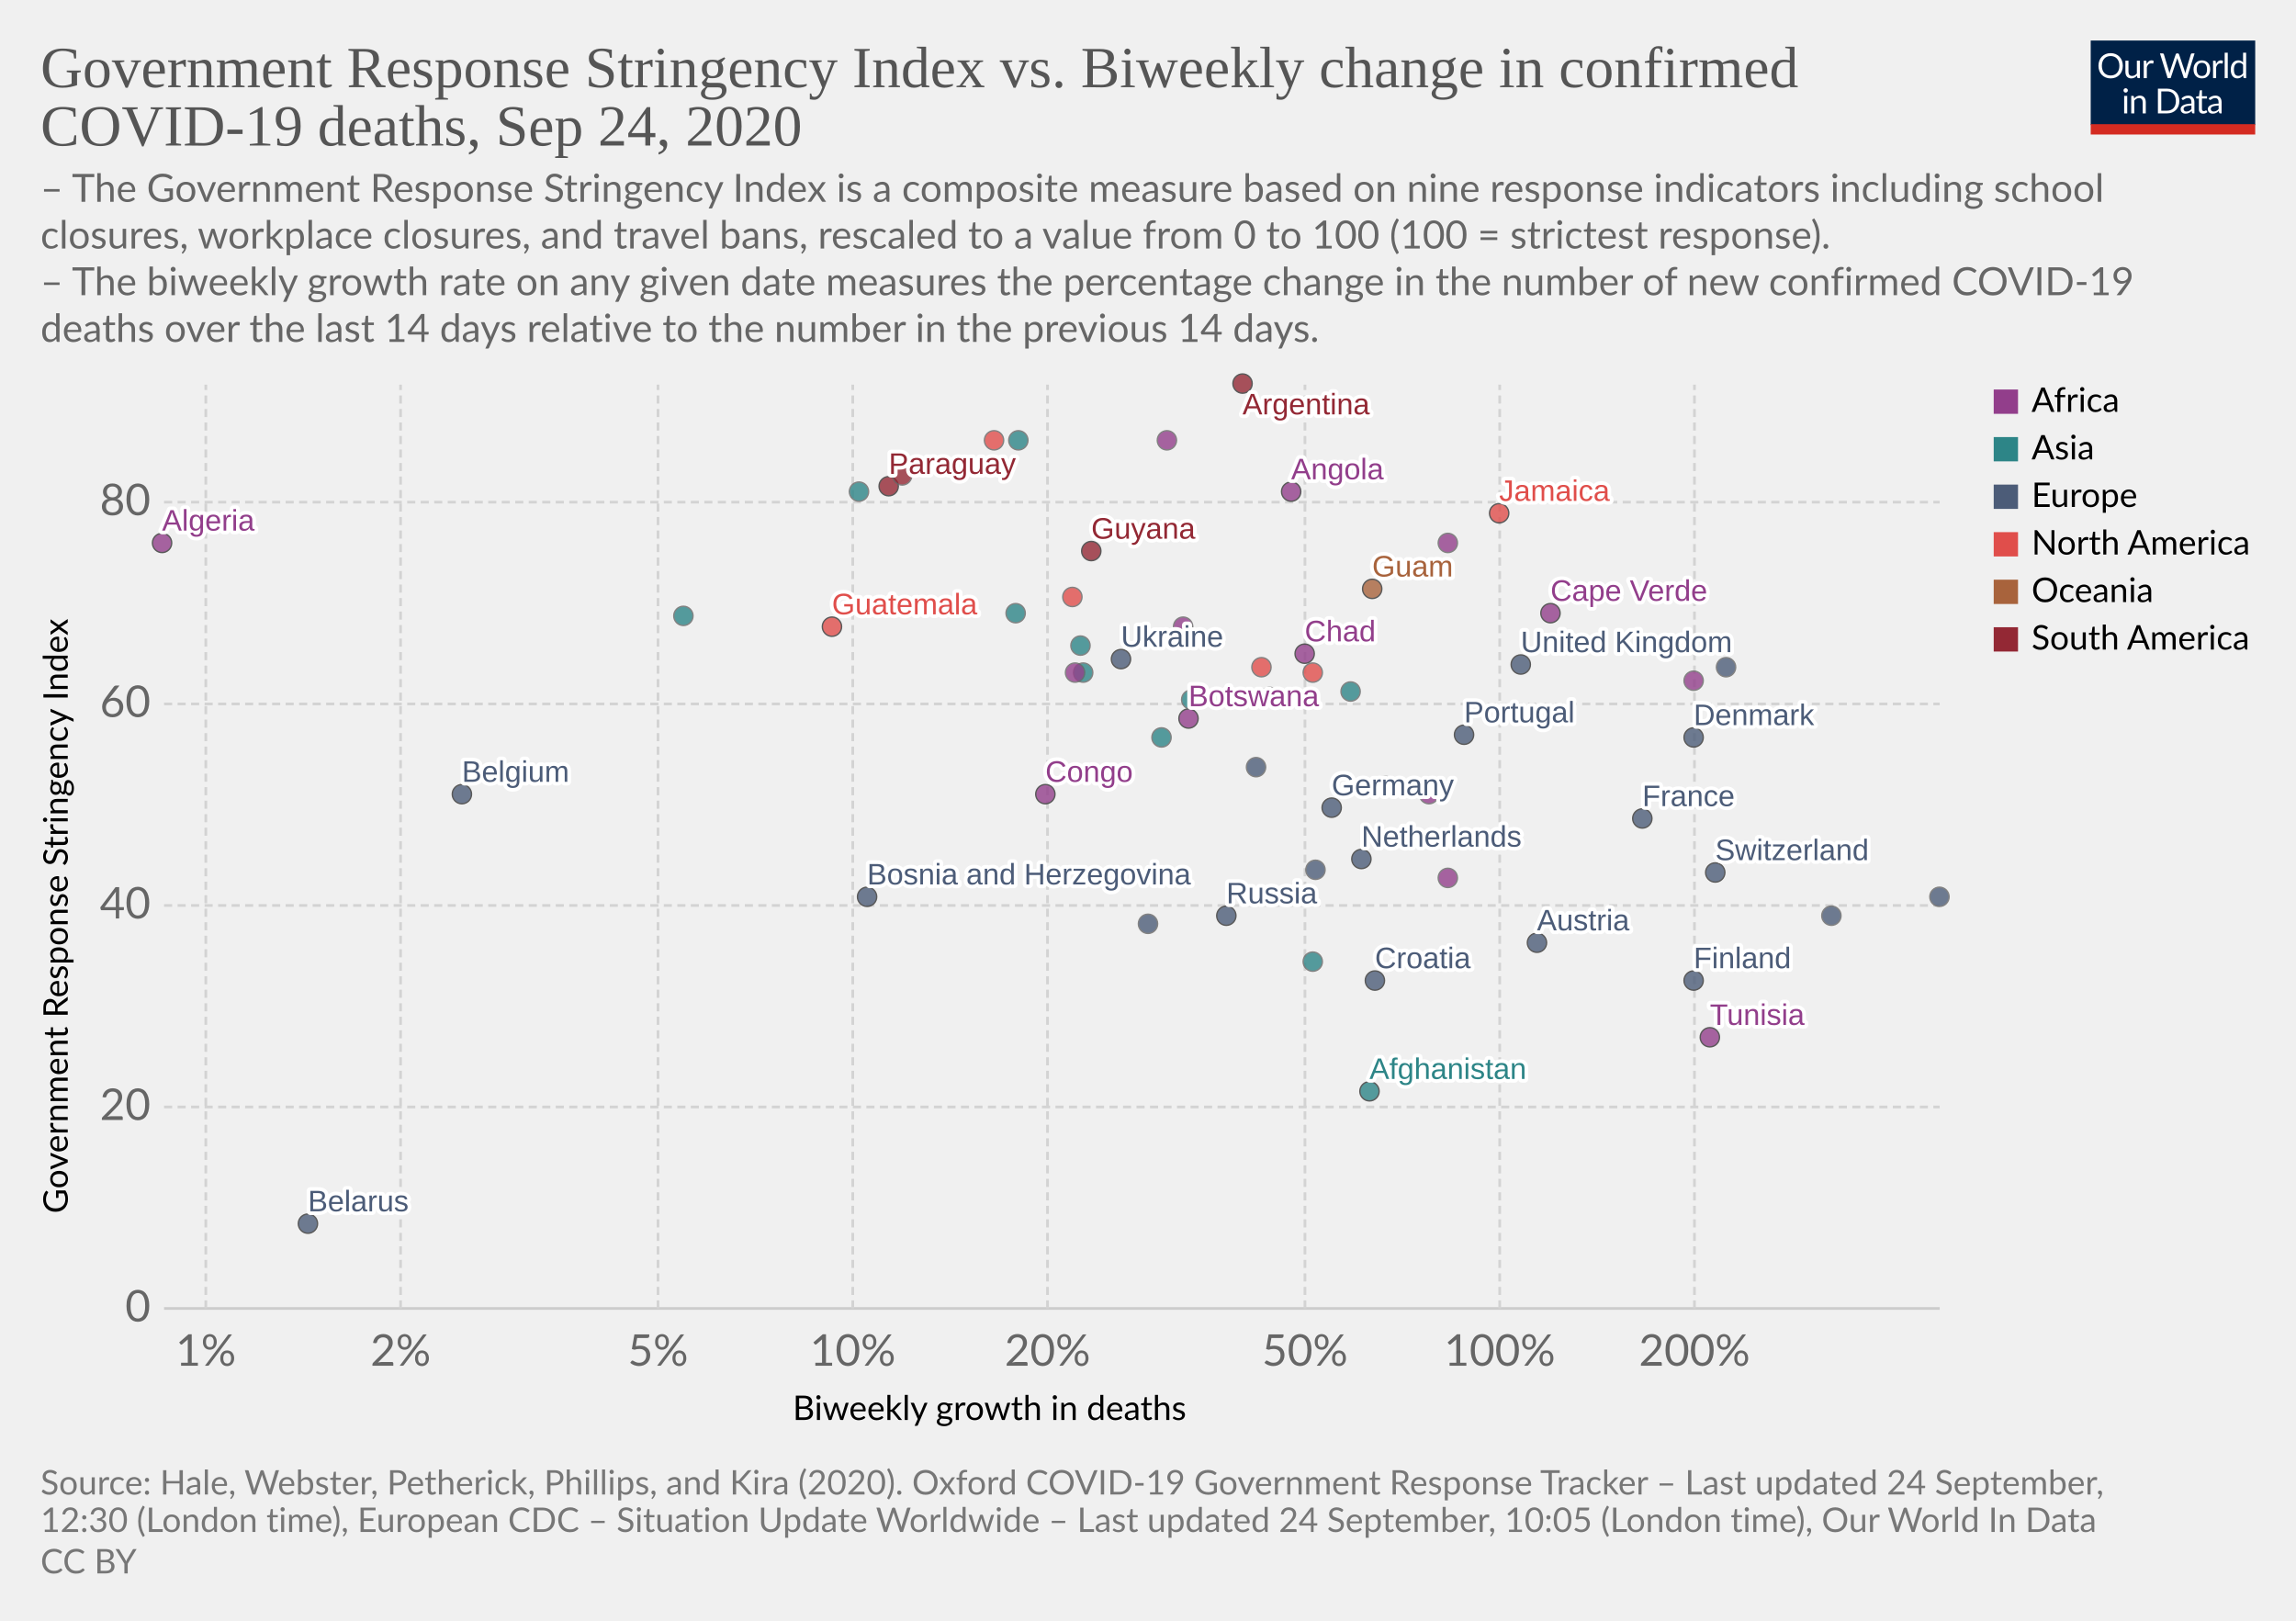
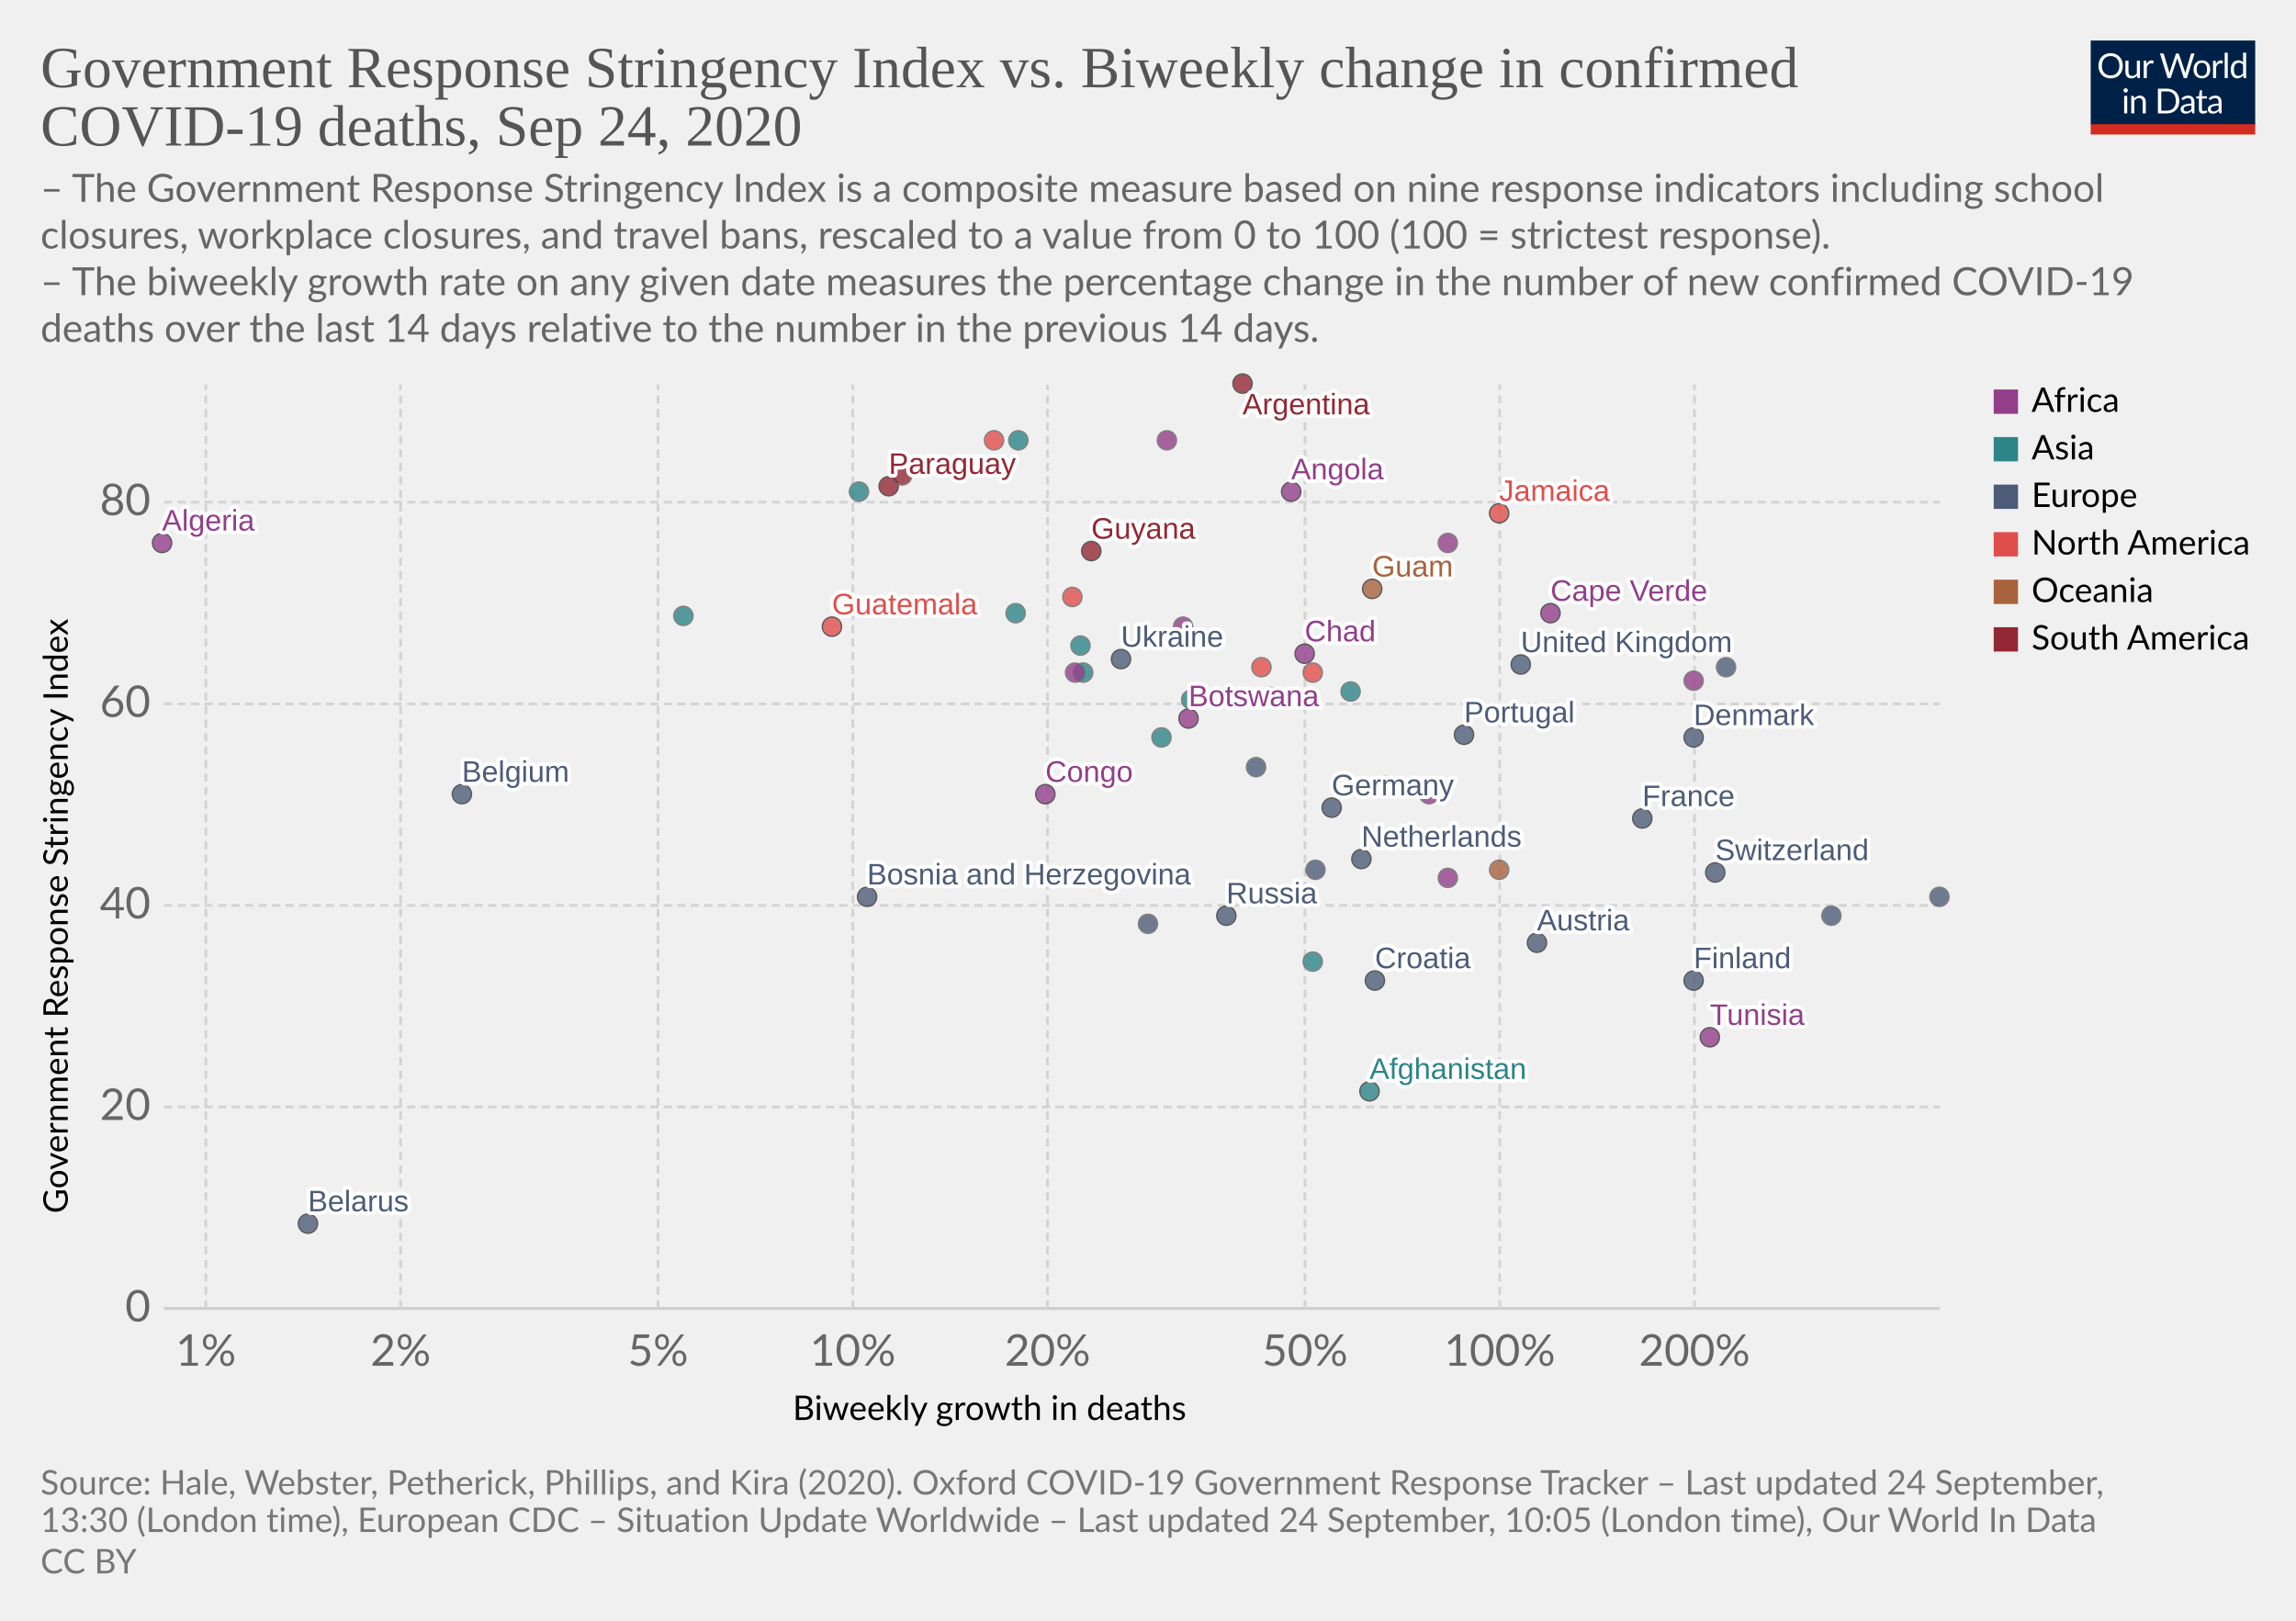
<svg xmlns="http://www.w3.org/2000/svg" version="1.1" style="background-color:#fff;-webkit-font-smoothing:antialiased" width="850" height="600" viewBox="0 0 850 600" font-family="Lato,'Helvetica Neue',Helvetica,Arial,sans-serif" font-size="18" text-rendering="optimizeLegibility">
  <g class="HeaderView">
    <g transform="matrix(.29 0 0 .29 774 15)">
      <svg width="210" height="120" viewBox="0 0 210 120" fill="none">
        <g clip-path="url(#clip0)">
          <path d="M0 0h210v107.89H0V0z" fill="#002147" />
          <path d="M40.98 32.25c0 2.36-.38 4.53-1.12 6.51a14.26 14.26 0 01-8.1 8.4c-1.9.78-4.02 1.17-6.34 1.17a16.6 16.6 0 01-6.33-1.17 14.31 14.31 0 01-8.08-8.4 18.29 18.29 0 01-1.12-6.51c0-2.36.38-4.53 1.12-6.5a14.32 14.32 0 018.07-8.44c1.92-.8 4.03-1.19 6.34-1.19 2.32 0 4.43.4 6.34 1.19 1.92.8 3.56 1.9 4.93 3.34a14.87 14.87 0 013.17 5.1 18.1 18.1 0 011.12 6.5zm-4.38 0c0-1.94-.26-3.68-.8-5.22a10.91 10.91 0 00-2.24-3.89 9.68 9.68 0 00-3.52-2.46 11.95 11.95 0 00-4.62-.86c-1.68 0-3.21.28-4.6.86a9.88 9.88 0 00-3.54 2.46 10.91 10.91 0 00-2.24 3.9c-.53 1.53-.8 3.27-.8 5.2 0 1.94.27 3.68.8 5.22a11.17 11.17 0 002.24 3.9 10.01 10.01 0 003.55 2.44c1.38.56 2.9.83 4.6.83 1.7 0 3.24-.27 4.61-.83a9.8 9.8 0 003.52-2.44 11.17 11.17 0 002.25-3.9c.53-1.54.8-3.28.8-5.21zm26.22-6.54V48H60.5c-.56 0-.9-.27-1.05-.81l-.31-2.4a12.45 12.45 0 01-3.26 2.6c-1.2.64-2.58.96-4.13.96-1.22 0-2.3-.2-3.24-.6a6.52 6.52 0 01-2.33-1.7 7.37 7.37 0 01-1.43-2.67c-.3-1.04-.46-2.2-.46-3.45V25.7h3.91v14.22c0 1.68.38 2.99 1.15 3.91.77.93 1.96 1.39 3.54 1.39 1.16 0 2.24-.27 3.23-.82a10.42 10.42 0 002.8-2.28V25.7h3.91zm8.61 4.47a9.94 9.94 0 012.6-3.56 5.64 5.64 0 013.76-1.3c.47 0 .92.05 1.34.15.44.1.83.27 1.17.49l-.3 2.92c-.09.37-.3.55-.66.55-.2 0-.5-.04-.9-.13a6.21 6.21 0 00-3.24.18c-.54.2-1.03.5-1.47.92-.42.4-.81.9-1.17 1.5-.33.58-.64 1.26-.92 2.02V48H67.7V25.71h2.25c.42 0 .72.08.88.25.16.16.27.44.33.83l.26 3.39zm61.16-13.7L122.75 48h-3.82l-7.99-24.05a21.95 21.95 0 01-.42-1.58 38.36 38.36 0 01-.44 1.58L102.05 48h-3.83L88.4 16.47h3.54c.38 0 .7.1.95.29.26.2.43.43.5.73l6.52 21.9c.1.4.2.83.28 1.28.1.46.2.94.29 1.46l.3-1.46c.12-.47.25-.9.38-1.27l7.41-21.91c.1-.25.26-.48.51-.69.27-.22.58-.33.95-.33h1.23c.38 0 .69.1.92.29.24.2.41.43.53.73l7.4 21.9a28.4 28.4 0 01.68 2.62 29.52 29.52 0 01.52-2.61l6.54-21.91c.07-.27.23-.5.48-.7.27-.21.58-.32.95-.32h3.32zm9.35 8.88c1.63 0 3.1.27 4.4.82a9.43 9.43 0 015.46 5.94c.5 1.4.74 2.98.74 4.73 0 1.76-.25 3.34-.74 4.75a9.43 9.43 0 01-5.46 5.92c-1.3.52-2.77.79-4.4.79-1.64 0-3.12-.27-4.44-.8a9.42 9.42 0 01-3.35-2.3c-.92-1-1.63-2.2-2.13-3.61-.49-1.41-.73-3-.73-4.75s.24-3.33.73-4.73c.5-1.43 1.2-2.64 2.13-3.63a9.4 9.4 0 013.35-2.31c1.32-.55 2.8-.82 4.44-.82zm0 19.89c2.2 0 3.84-.73 4.93-2.2 1.08-1.48 1.63-3.54 1.63-6.18 0-2.66-.55-4.72-1.63-6.2-1.09-1.49-2.73-2.23-4.93-2.23-1.12 0-2.09.2-2.93.57a5.7 5.7 0 00-2.06 1.65 7.5 7.5 0 00-1.24 2.67c-.26 1.04-.4 2.22-.4 3.54 0 2.64.55 4.7 1.64 6.18 1.1 1.47 2.76 2.2 4.99 2.2zm17.97-15.07a9.94 9.94 0 012.6-3.56 5.64 5.64 0 013.76-1.3c.47 0 .91.05 1.34.15.44.1.83.27 1.16.49l-.28 2.92c-.09.37-.31.55-.66.55-.2 0-.5-.04-.9-.13a6.2 6.2 0 00-3.24.18c-.54.2-1.03.5-1.47.92-.43.4-.82.9-1.17 1.5a13.1 13.1 0 00-.92 2.02V48h-3.94V25.71h2.24c.43 0 .72.08.88.25.17.16.28.44.33.83l.27 3.39zm15.04-14.59V48h-3.92V15.6h3.92zm19.55 15.43a6.22 6.22 0 00-2.38-2.05 6.7 6.7 0 00-2.86-.6c-2.07 0-3.66.75-4.77 2.23-1.12 1.48-1.68 3.6-1.68 6.33 0 1.46.13 2.7.38 3.74a7.29 7.29 0 001.1 2.56 4.35 4.35 0 001.78 1.45c.7.3 1.5.46 2.4.46 1.29 0 2.41-.3 3.36-.88a9.6 9.6 0 002.67-2.49V31.02zm3.91-15.43V48h-2.33c-.56 0-.9-.27-1.06-.81l-.35-2.71a12.13 12.13 0 01-3.25 2.77 8.28 8.28 0 01-4.23 1.06 7.31 7.31 0 01-6.14-2.9c-.73-.96-1.3-2.15-1.69-3.57a18.35 18.35 0 01.07-9.48 11.29 11.29 0 011.89-3.7 8.7 8.7 0 017.06-3.34 7.96 7.96 0 016.12 2.62V15.59h3.91zM46.61 70.71V93H42.7V70.71h3.91zm.84-7c0 .39-.08.75-.24 1.09a2.81 2.81 0 01-1.52 1.47 2.67 2.67 0 01-2.16 0 2.9 2.9 0 01-1.45-1.47 2.67 2.67 0 010-2.16c.15-.35.35-.65.6-.9.25-.27.53-.47.85-.62a2.67 2.67 0 012.16 0c.35.15.65.35.9.62.27.25.47.55.62.9.16.34.24.7.24 1.08zm7.97 10.24c.49-.54 1-1.04 1.54-1.48a9.85 9.85 0 013.66-1.84 8.96 8.96 0 015.43.35c.94.4 1.72.97 2.33 1.71a7.36 7.36 0 011.43 2.67c.32 1.04.49 2.19.49 3.45V93h-3.94V78.81c0-1.69-.4-3-1.17-3.92-.76-.93-1.93-1.4-3.5-1.4a6.6 6.6 0 00-3.25.83c-1 .56-1.92 1.31-2.77 2.27V93h-3.94V70.71h2.35c.56 0 .9.28 1.04.82l.3 2.42zm57.7 3.3c0 2.36-.37 4.5-1.11 6.44a14.3 14.3 0 01-3.17 4.98 14.1 14.1 0 01-4.93 3.2c-1.9.76-4.02 1.13-6.33 1.13H85.8V61.47h11.77c2.31 0 4.42.39 6.33 1.15a13.8 13.8 0 018.1 8.18 17.75 17.75 0 011.12 6.45zm-4.37 0c0-1.94-.26-3.67-.8-5.2a10.94 10.94 0 00-2.23-3.87 9.57 9.57 0 00-3.53-2.42 12.23 12.23 0 00-4.61-.83h-7.5v24.62h7.5c1.7 0 3.24-.28 4.61-.84a9.7 9.7 0 003.53-2.4 10.94 10.94 0 002.24-3.87c.53-1.53.8-3.26.8-5.2zm19.8 5.72c-1.8.06-3.34.2-4.62.44-1.26.22-2.3.51-3.1.88-.8.36-1.37.8-1.74 1.3-.35.5-.53 1.05-.53 1.67 0 .58.1 1.1.3 1.52a3 3 0 00.76 1.05c.34.27.73.46 1.17.6.45.11.94.17 1.45.17a7.28 7.28 0 003.5-.81 11.95 11.95 0 002.82-2.2v-4.62zm-12.65-9.11a12.73 12.73 0 013.98-2.66c1.43-.59 3-.88 4.73-.88 1.25 0 2.36.2 3.33.61a6.81 6.81 0 013.94 4.38c.33 1.04.5 2.19.5 3.43V93h-1.74a1.8 1.8 0 01-.88-.18c-.2-.13-.36-.38-.48-.74l-.44-2.12c-.59.55-1.16 1.03-1.72 1.46a9.48 9.48 0 01-3.74 1.7c-.69.15-1.46.23-2.3.23-.87 0-1.69-.12-2.45-.35a5.34 5.34 0 01-3.34-2.93 6.64 6.64 0 01-.49-2.64c0-.88.25-1.72.73-2.53a6.33 6.33 0 012.35-2.17c1.09-.63 2.5-1.15 4.25-1.54 1.75-.41 3.89-.65 6.42-.7v-1.75c0-1.73-.37-3.03-1.12-3.91-.75-.9-1.84-1.34-3.28-1.34-.97 0-1.78.12-2.44.37-.64.23-1.2.5-1.7.81l-1.23.82c-.33.23-.67.35-1 .35-.27 0-.5-.07-.69-.2a2.1 2.1 0 01-.48-.53l-.7-1.25zm27.67 19.5c-1.76 0-3.12-.5-4.07-1.48-.94-.98-1.41-2.4-1.41-4.25V74h-2.68a.9.9 0 01-.6-.2c-.16-.14-.24-.36-.24-.66v-1.56l3.65-.46.9-6.89a.9.9 0 01.29-.52.88.88 0 01.62-.22H142v7.67h6.44V74H142v13.38c0 .94.22 1.63.68 2.09.45.45 1.04.68 1.76.68a3.21 3.21 0 001.85-.53l.55-.35c.16-.12.3-.18.41-.18.2 0 .4.13.55.38l1.15 1.87a7.45 7.45 0 01-2.44 1.5c-.96.35-1.94.52-2.95.52zm19.68-10.4c-1.8.07-3.34.21-4.62.45-1.26.22-2.3.51-3.1.88-.8.36-1.37.8-1.74 1.3-.35.5-.53 1.05-.53 1.67 0 .58.1 1.1.3 1.52.18.42.44.77.76 1.05.34.27.73.46 1.17.6.45.11.94.17 1.45.17a7.3 7.3 0 003.5-.81 12.04 12.04 0 002.82-2.2v-4.62zm-12.65-9.1a12.72 12.72 0 013.99-2.66c1.42-.59 3-.88 4.72-.88 1.25 0 2.36.2 3.33.61a6.81 6.81 0 013.94 4.38c.33 1.04.5 2.19.5 3.43V93h-1.74a1.8 1.8 0 01-.88-.18c-.2-.13-.36-.38-.48-.74l-.44-2.12c-.59.55-1.16 1.03-1.72 1.46a9.48 9.48 0 01-3.74 1.7c-.69.15-1.46.23-2.3.23-.87 0-1.69-.12-2.45-.35a5.33 5.33 0 01-3.34-2.93 6.62 6.62 0 01-.49-2.64c0-.88.25-1.72.73-2.53a6.33 6.33 0 012.35-2.17c1.09-.63 2.5-1.15 4.25-1.54a31.2 31.2 0 016.42-.7v-1.75c0-1.73-.37-3.03-1.12-3.91-.75-.9-1.84-1.34-3.28-1.34-.97 0-1.78.12-2.44.37-.64.23-1.2.5-1.7.81-.46.3-.87.57-1.22.82-.34.23-.68.35-1.02.35-.26 0-.49-.07-.68-.2a1.88 1.88 0 01-.48-.53l-.7-1.25z" fill="#fff" />
          <path fill="#D42B21" d="M0 106.79h210V120H0z" />
        </g>
        <defs>
          <clipPath id="clip0">
            <path fill="#fff" d="M0 0h210v120H0z" />
          </clipPath>
        </defs>
      </svg>
    </g>
    <a href="https://ourworldindata.org/grapher/stringency-index-vs-biweekly-covid-deaths?time=latest" target="_blank" font-family="&quot;Playfair Display&quot;,Georgia,&quot;Times New Roman&quot;,serif">
      <text font-size="21.6" x="15" y="32.3" fill="#555">
        <tspan x="15" y="32.28">Government Response Stringency Index vs. Biweekly change in confirmed</tspan>
        <tspan x="15" y="53.88">COVID-19 deaths, Sep 24, 2020</tspan>
      </text>
    </a>
    <text font-size="14.4" x="15" y="74.7" fill="#666">
      <tspan x="15" y="74.72">– The Government Response Stringency Index is a composite measure based on nine response indicators including school</tspan>
      <tspan x="15" y="92">closures, workplace closures, and travel bans, rescaled to a value from 0 to 100 (100 = strictest response).</tspan>
      <tspan x="15" y="109.28"> – The biweekly growth rate on any given date measures the percentage change in the number of new confirmed COVID-19</tspan>
      <tspan x="15" y="126.56">deaths over the last 14 days relative to the number in the previous 14 days.</tspan>
    </text>
  </g>
  <g class="ScatterPlot">
    <g class="DualAxisView">
      <g class="HorizontalAxis">
        <text font-size="12.6" x="293.5" y="525.7">
          <tspan x="293.47" y="525.68">Biweekly growth in deaths</tspan>
        </text>
        <text x="76.2" y="505.6" fill="#666" text-anchor="middle" font-size="16.2">1%</text>
        <text x="148.3" y="505.6" fill="#666" text-anchor="middle" font-size="16.2">2%</text>
        <text x="243.6" y="505.6" fill="#666" text-anchor="middle" font-size="16.2">5%</text>
        <text x="315.7" y="505.6" fill="#666" text-anchor="middle" font-size="16.2">10%</text>
        <text x="387.8" y="505.6" fill="#666" text-anchor="middle" font-size="16.2">20%</text>
        <text x="483.1" y="505.6" fill="#666" text-anchor="middle" font-size="16.2">50%</text>
        <text x="555.2" y="505.6" fill="#666" text-anchor="middle" font-size="16.2">100%</text>
        <text x="627.3" y="505.6" fill="#666" text-anchor="middle" font-size="16.2">200%</text>
      </g>
      <g class="VerticalAxis">
        <text font-size="12.6" x="-449.2" y="25.1" transform="rotate(-90)">
          <tspan x="-449.2" y="25.08">Government Response Stringency Index</tspan>
        </text>
        <text x="55.74" y="484.4" fill="#666" dominant-baseline="middle" text-anchor="end" font-size="16.2">0</text>
        <text x="55.74" y="409.8" fill="#666" dominant-baseline="middle" text-anchor="end" font-size="16.2">20</text>
        <text x="55.74" y="335.2" fill="#666" dominant-baseline="middle" text-anchor="end" font-size="16.2">40</text>
        <text x="55.74" y="260.6" fill="#666" dominant-baseline="middle" text-anchor="end" font-size="16.2">60</text>
        <text x="55.74" y="185.9" fill="#666" dominant-baseline="middle" text-anchor="end" font-size="16.2">80</text>
      </g>
      <g class="AxisGridLines horizontalLines">
        <path stroke="#ccc" d="M60.74 484.4h657.35" />
        <path stroke="#d3d3d3" stroke-dasharray="3,2" d="M60.74 409.8h657.35M60.74 335.2h657.35M60.74 260.6h657.35M60.74 185.9h657.35" />
      </g>
      <g class="AxisGridLines verticalLines" stroke="#d3d3d3" stroke-dasharray="3,2">
        <path d="M76.2 484.4v-342M148.3 484.4v-342M243.6 484.4v-342M315.7 484.4v-342M387.8 484.4v-342M483.1 484.4v-342M555.2 484.4v-342M627.3 484.4v-342" />
      </g>
    </g>
    <g class="PointsWithLabels clickable" clip-path="url(#a)" font-family="Arial, sans-serif">
      <path fill="rgba(255,255,255,0)" d="M60.74 142.4h657.35v342H60.74z" />
      <defs>
        <clipPath id="a">
          <path d="M50.74 132.4h677.35v362H50.74z" />
        </clipPath>
      </defs>
      <g class="key-Afghanistan_0">
        <circle cx="507" cy="404" r="3.57" fill="#2D8587" opacity=".8" stroke="#333" stroke-width=".5" />
      </g>
      <g class="key-Argentina_0">
        <circle cx="460" cy="142" r="3.57" fill="#932834" opacity=".8" stroke="#333" stroke-width=".5" />
      </g>
      <g class="key-Austria_0">
        <circle cx="569" cy="349" r="3.57" fill="#4C5C78" opacity=".8" stroke="#333" stroke-width=".5" />
      </g>
      <g class="key-Belgium_0">
        <circle cx="171" cy="294" r="3.57" fill="#4C5C78" opacity=".8" stroke="#333" stroke-width=".5" />
      </g>
      <g class="key-Belarus_0">
        <circle cx="114" cy="453" r="3.57" fill="#4C5C78" opacity=".8" stroke="#333" stroke-width=".5" />
      </g>
      <g class="key-Botswana_0">
        <circle cx="440" cy="266" r="3.57" fill="#923E8B" opacity=".8" stroke="#333" stroke-width=".5" />
      </g>
      <g class="key-Canada_0">
        <circle cx="470" cy="258" r="3.57" fill="#E04E4B" opacity=".8" stroke="#666" stroke-width=".5" />
      </g>
      <g class="key-Switzerland_0">
        <circle cx="635" cy="323" r="3.57" fill="#4C5C78" opacity=".8" stroke="#333" stroke-width=".5" />
      </g>
      <g class="key-Costa-Rica_0">
        <circle cx="486" cy="249" r="3.57" fill="#E04E4B" opacity=".8" stroke="#666" stroke-width=".5" />
      </g>
      <g class="key-Czech-Republic_0">
        <circle cx="678" cy="339" r="3.57" fill="#4C5C78" opacity=".8" stroke="#666" stroke-width=".5" />
      </g>
      <g class="key-Angola_0">
        <circle cx="478" cy="182" r="3.57" fill="#923E8B" opacity=".8" stroke="#333" stroke-width=".5" />
      </g>
      <g class="key-Tunisia_0">
        <circle cx="633" cy="384" r="3.57" fill="#923E8B" opacity=".8" stroke="#333" stroke-width=".5" />
      </g>
      <g class="key-Ukraine_0">
        <circle cx="415" cy="244" r="3.57" fill="#4C5C78" opacity=".8" stroke="#333" stroke-width=".5" />
      </g>
      <g class="key-Bosnia-and-Herzegovina_0">
        <circle cx="321" cy="332" r="3.57" fill="#4C5C78" opacity=".8" stroke="#333" stroke-width=".5" />
      </g>
      <g class="key-Paraguay_0">
        <circle cx="329" cy="180" r="3.57" fill="#932834" opacity=".8" stroke="#333" stroke-width=".5" />
      </g>
      <g class="key-Cuba_0">
        <circle cx="368" cy="163" r="3.57" fill="#E04E4B" opacity=".8" stroke="#666" stroke-width=".5" />
      </g>
      <g class="key-Jamaica_0">
        <circle cx="555" cy="190" r="3.57" fill="#E04E4B" opacity=".8" stroke="#333" stroke-width=".5" />
      </g>
      <g class="key-Germany_0">
        <circle cx="493" cy="299" r="3.57" fill="#4C5C78" opacity=".8" stroke="#333" stroke-width=".5" />
      </g>
      <g class="key-Denmark_0">
        <circle cx="627" cy="273" r="3.57" fill="#4C5C78" opacity=".8" stroke="#333" stroke-width=".5" />
      </g>
      <g class="key-Algeria_0">
        <circle cx="60" cy="201" r="3.57" fill="#923E8B" opacity=".8" stroke="#333" stroke-width=".5" />
      </g>
      <g class="key-Finland_0">
        <circle cx="627" cy="363" r="3.57" fill="#4C5C78" opacity=".8" stroke="#333" stroke-width=".5" />
      </g>
      <g class="key-France_0">
        <circle cx="608" cy="303" r="3.57" fill="#4C5C78" opacity=".8" stroke="#333" stroke-width=".5" />
      </g>
      <g class="key-United-Kingdom_0">
        <circle cx="563" cy="246" r="3.57" fill="#4C5C78" opacity=".8" stroke="#333" stroke-width=".5" />
      </g>
      <g class="key-Greece_0">
        <circle cx="465" cy="284" r="3.57" fill="#4C5C78" opacity=".8" stroke="#666" stroke-width=".5" />
      </g>
      <g class="key-Guatemala_0">
        <circle cx="308" cy="232" r="3.57" fill="#E04E4B" opacity=".8" stroke="#333" stroke-width=".5" />
      </g>
      <g class="key-Guyana_0">
        <circle cx="404" cy="204" r="3.57" fill="#932834" opacity=".8" stroke="#333" stroke-width=".5" />
      </g>
      <g class="key-Croatia_0">
        <circle cx="509" cy="363" r="3.57" fill="#4C5C78" opacity=".8" stroke="#333" stroke-width=".5" />
      </g>
      <g class="key-Hungary_0">
        <circle cx="718" cy="332" r="3.57" fill="#4C5C78" opacity=".8" stroke="#666" stroke-width=".5" />
      </g>
      <g class="key-Indonesia_0">
        <circle cx="376" cy="227" r="3.57" fill="#2D8587" opacity=".8" stroke="#666" stroke-width=".5" />
      </g>
      <g class="key-India_0">
        <circle cx="318" cy="182" r="3.57" fill="#2D8587" opacity=".8" stroke="#666" stroke-width=".5" />
      </g>
      <g class="key-Ireland_0">
        <circle cx="639" cy="247" r="3.57" fill="#4C5C78" opacity=".8" stroke="#666" stroke-width=".5" />
      </g>
      <g class="key-Iran_0">
        <circle cx="401" cy="249" r="3.57" fill="#2D8587" opacity=".8" stroke="#666" stroke-width=".5" />
      </g>
      <g class="key-Philippines_0">
        <circle cx="430" cy="273" r="3.57" fill="#2D8587" opacity=".8" stroke="#666" stroke-width=".5" />
      </g>
      <g class="key-Poland_0">
        <circle cx="425" cy="342" r="3.57" fill="#4C5C78" opacity=".8" stroke="#666" stroke-width=".5" />
      </g>
      <g class="key-Portugal_0">
        <circle cx="542" cy="272" r="3.57" fill="#4C5C78" opacity=".8" stroke="#333" stroke-width=".5" />
      </g>
      <g class="key-Russia_0">
        <circle cx="454" cy="339" r="3.57" fill="#4C5C78" opacity=".8" stroke="#333" stroke-width=".5" />
      </g>
      <g class="key-Venezuela_0">
        <circle cx="334" cy="176" r="3.57" fill="#932834" opacity=".8" stroke="#666" stroke-width=".5" />
      </g>
      <g class="key-Democratic-Republic-of-Congo_0">
        <circle cx="536" cy="325" r="3.57" fill="#923E8B" opacity=".8" stroke="#666" stroke-width=".5" />
      </g>
+       <g class="key-Guam_0">
+         <circle cx="508" cy="218" r="3.57" fill="#A8633C" opacity=".8" stroke="#333" stroke-width=".5" />
+       </g>
      <g class="key-Zambia_0">
        <circle cx="529" cy="294" r="3.57" fill="#923E8B" opacity=".8" stroke="#666" stroke-width=".5" />
      </g>
      <g class="key-Chad_0">
        <circle cx="483" cy="242" r="3.57" fill="#923E8B" opacity=".8" stroke="#333" stroke-width=".5" />
      </g>
      <g class="key-Cape-Verde_0">
        <circle cx="574" cy="227" r="3.57" fill="#923E8B" opacity=".8" stroke="#333" stroke-width=".5" />
      </g>
+       <g class="key-Papua-New-Guinea_0">
+         <circle cx="555" cy="322" r="3.57" fill="#A8633C" opacity=".8" stroke="#666" stroke-width=".5" />
+       </g>
      <g class="key-Mozambique_0">
        <circle cx="627" cy="252" r="3.57" fill="#923E8B" opacity=".8" stroke="#666" stroke-width=".5" />
      </g>
      <g class="key-Libya_0">
        <circle cx="432" cy="163" r="3.57" fill="#923E8B" opacity=".8" stroke="#666" stroke-width=".5" />
      </g>
      <g class="key-Puerto-Rico_0">
        <circle cx="397" cy="221" r="3.57" fill="#E04E4B" opacity=".8" stroke="#666" stroke-width=".5" />
      </g>
      <g class="key-Swaziland_0">
        <circle cx="398" cy="249" r="3.57" fill="#923E8B" opacity=".8" stroke="#666" stroke-width=".5" />
      </g>
      <g class="key-Israel_0">
        <circle cx="486" cy="356" r="3.57" fill="#2D8587" opacity=".8" stroke="#666" stroke-width=".5" />
      </g>
      <g class="key-Italy_0">
        <circle cx="487" cy="322" r="3.57" fill="#4C5C78" opacity=".8" stroke="#666" stroke-width=".5" />
      </g>
      <g class="key-Kenya_0">
        <circle cx="438" cy="232" r="3.57" fill="#923E8B" opacity=".8" stroke="#666" stroke-width=".5" />
      </g>
      <g class="key-Kuwait_0">
        <circle cx="400" cy="239" r="3.57" fill="#2D8587" opacity=".8" stroke="#666" stroke-width=".5" />
      </g>
      <g class="key-Lebanon_0">
        <circle cx="500" cy="256" r="3.57" fill="#2D8587" opacity=".8" stroke="#666" stroke-width=".5" />
      </g>
      <g class="key-Malaysia_0">
        <circle cx="513" cy="291" r="3.57" fill="#2D8587" opacity=".8" stroke="#666" stroke-width=".5" />
      </g>
      <g class="key-Netherlands_0">
        <circle cx="504" cy="318" r="3.57" fill="#4C5C78" opacity=".8" stroke="#333" stroke-width=".5" />
      </g>
      <g class="key-Oman_0">
        <circle cx="377" cy="163" r="3.57" fill="#2D8587" opacity=".8" stroke="#666" stroke-width=".5" />
      </g>
      <g class="key-Turkey_0">
        <circle cx="441" cy="259" r="3.57" fill="#2D8587" opacity=".8" stroke="#666" stroke-width=".5" />
      </g>
      <g class="key-Aruba_0">
        <circle cx="467" cy="247" r="3.57" fill="#E04E4B" opacity=".8" stroke="#666" stroke-width=".5" />
      </g>
      <g class="key-Congo_0">
        <circle cx="387" cy="294" r="3.57" fill="#923E8B" opacity=".8" stroke="#333" stroke-width=".5" />
      </g>
      <g class="key-Uzbekistan_0">
        <circle cx="253" cy="228" r="3.57" fill="#2D8587" opacity=".8" stroke="#666" stroke-width=".5" />
      </g>
      <g class="key-Gambia_0">
        <circle cx="536" cy="201" r="3.57" fill="#923E8B" opacity=".8" stroke="#666" stroke-width=".5" />
-       </g>
-       <g class="key-Guam_0">
-         <circle cx="508" cy="218" r="3.57" fill="#A8633C" opacity=".8" stroke="#333" stroke-width=".5" />
      </g>
      <g class="backgroundLabels" fill="#333" font-size="11" font-weight="400">
        <text x="507" y="399.43" fill="#fff" stroke="#fff" stroke-linecap="round" stroke-linejoin="round" stroke-width=".25em">Afghanistan</text>
        <text x="507" y="399.43" fill="#2D8587">Afghanistan</text>
        <text x="460" y="153.4" fill="#fff" stroke="#fff" stroke-linecap="round" stroke-linejoin="round" stroke-width=".25em">Argentina</text>
        <text x="460" y="153.4" fill="#932834">Argentina</text>
        <text x="569" y="344.43" fill="#fff" stroke="#fff" stroke-linecap="round" stroke-linejoin="round" stroke-width=".25em">Austria</text>
        <text x="569" y="344.43" fill="#4C5C78">Austria</text>
        <text x="171" y="289.43" fill="#fff" stroke="#fff" stroke-linecap="round" stroke-linejoin="round" stroke-width=".25em">Belgium</text>
        <text x="171" y="289.43" fill="#4C5C78">Belgium</text>
        <text x="114" y="448.43" fill="#fff" stroke="#fff" stroke-linecap="round" stroke-linejoin="round" stroke-width=".25em">Belarus</text>
        <text x="114" y="448.43" fill="#4C5C78">Belarus</text>
        <text x="440" y="261.43" fill="#fff" stroke="#fff" stroke-linecap="round" stroke-linejoin="round" stroke-width=".25em">Botswana</text>
        <text x="440" y="261.43" fill="#923E8B">Botswana</text>
        <text x="635" y="318.43" fill="#fff" stroke="#fff" stroke-linecap="round" stroke-linejoin="round" stroke-width=".25em">Switzerland</text>
        <text x="635" y="318.43" fill="#4C5C78">Switzerland</text>
        <text x="478" y="177.43" fill="#fff" stroke="#fff" stroke-linecap="round" stroke-linejoin="round" stroke-width=".25em">Angola</text>
        <text x="478" y="177.43" fill="#923E8B">Angola</text>
        <text x="633" y="379.43" fill="#fff" stroke="#fff" stroke-linecap="round" stroke-linejoin="round" stroke-width=".25em">Tunisia</text>
        <text x="633" y="379.43" fill="#923E8B">Tunisia</text>
        <text x="415" y="239.43" fill="#fff" stroke="#fff" stroke-linecap="round" stroke-linejoin="round" stroke-width=".25em">Ukraine</text>
        <text x="415" y="239.43" fill="#4C5C78">Ukraine</text>
        <text x="321" y="327.43" fill="#fff" stroke="#fff" stroke-linecap="round" stroke-linejoin="round" stroke-width=".25em">Bosnia and Herzegovina</text>
        <text x="321" y="327.43" fill="#4C5C78">Bosnia and Herzegovina</text>
        <text x="329" y="175.43" fill="#fff" stroke="#fff" stroke-linecap="round" stroke-linejoin="round" stroke-width=".25em">Paraguay</text>
        <text x="329" y="175.43" fill="#932834">Paraguay</text>
        <text x="555" y="185.43" fill="#fff" stroke="#fff" stroke-linecap="round" stroke-linejoin="round" stroke-width=".25em">Jamaica</text>
        <text x="555" y="185.43" fill="#E04E4B">Jamaica</text>
        <text x="493" y="294.43" fill="#fff" stroke="#fff" stroke-linecap="round" stroke-linejoin="round" stroke-width=".25em">Germany</text>
        <text x="493" y="294.43" fill="#4C5C78">Germany</text>
        <text x="627" y="268.43" fill="#fff" stroke="#fff" stroke-linecap="round" stroke-linejoin="round" stroke-width=".25em">Denmark</text>
        <text x="627" y="268.43" fill="#4C5C78">Denmark</text>
        <text x="60" y="196.43" fill="#fff" stroke="#fff" stroke-linecap="round" stroke-linejoin="round" stroke-width=".25em">Algeria</text>
        <text x="60" y="196.43" fill="#923E8B">Algeria</text>
        <text x="627" y="358.43" fill="#fff" stroke="#fff" stroke-linecap="round" stroke-linejoin="round" stroke-width=".25em">Finland</text>
        <text x="627" y="358.43" fill="#4C5C78">Finland</text>
        <text x="608" y="298.43" fill="#fff" stroke="#fff" stroke-linecap="round" stroke-linejoin="round" stroke-width=".25em">France</text>
        <text x="608" y="298.43" fill="#4C5C78">France</text>
        <text x="563" y="241.43" fill="#fff" stroke="#fff" stroke-linecap="round" stroke-linejoin="round" stroke-width=".25em">United Kingdom</text>
        <text x="563" y="241.43" fill="#4C5C78">United Kingdom</text>
        <text x="308" y="227.43" fill="#fff" stroke="#fff" stroke-linecap="round" stroke-linejoin="round" stroke-width=".25em">Guatemala</text>
        <text x="308" y="227.43" fill="#E04E4B">Guatemala</text>
        <text x="404" y="199.43" fill="#fff" stroke="#fff" stroke-linecap="round" stroke-linejoin="round" stroke-width=".25em">Guyana</text>
        <text x="404" y="199.43" fill="#932834">Guyana</text>
        <text x="509" y="358.43" fill="#fff" stroke="#fff" stroke-linecap="round" stroke-linejoin="round" stroke-width=".25em">Croatia</text>
        <text x="509" y="358.43" fill="#4C5C78">Croatia</text>
        <text x="542" y="267.43" fill="#fff" stroke="#fff" stroke-linecap="round" stroke-linejoin="round" stroke-width=".25em">Portugal</text>
        <text x="542" y="267.43" fill="#4C5C78">Portugal</text>
        <text x="454" y="334.43" fill="#fff" stroke="#fff" stroke-linecap="round" stroke-linejoin="round" stroke-width=".25em">Russia</text>
        <text x="454" y="334.43" fill="#4C5C78">Russia</text>
+         <text x="508" y="213.43" fill="#fff" stroke="#fff" stroke-linecap="round" stroke-linejoin="round" stroke-width=".25em">Guam</text>
+         <text x="508" y="213.43" fill="#A8633C">Guam</text>
        <text x="483" y="237.43" fill="#fff" stroke="#fff" stroke-linecap="round" stroke-linejoin="round" stroke-width=".25em">Chad</text>
        <text x="483" y="237.43" fill="#923E8B">Chad</text>
        <text x="574" y="222.43" fill="#fff" stroke="#fff" stroke-linecap="round" stroke-linejoin="round" stroke-width=".25em">Cape Verde</text>
        <text x="574" y="222.43" fill="#923E8B">Cape Verde</text>
        <text x="504" y="313.43" fill="#fff" stroke="#fff" stroke-linecap="round" stroke-linejoin="round" stroke-width=".25em">Netherlands</text>
        <text x="504" y="313.43" fill="#4C5C78">Netherlands</text>
        <text x="387" y="289.43" fill="#fff" stroke="#fff" stroke-linecap="round" stroke-linejoin="round" stroke-width=".25em">Congo</text>
        <text x="387" y="289.43" fill="#923E8B">Congo</text>
-         <text x="508" y="213.43" fill="#fff" stroke="#fff" stroke-linecap="round" stroke-linejoin="round" stroke-width=".25em">Guam</text>
-         <text x="508" y="213.43" fill="#A8633C">Guam</text>
      </g>
    </g>
    <g class="ScatterColorLegend clickable" cursor="pointer">
      <g class="legendMark">
        <path fill="#923E8B" d="M738.09 144.2h9v9h-9z" />
        <text font-size="12.6" x="752.1" y="152.5">
          <tspan x="752.09" y="152.48">Africa</tspan>
        </text>
      </g>
      <g class="legendMark">
        <path fill="#2D8587" d="M738.09 161.8h9v9h-9z" />
        <text font-size="12.6" x="752.1" y="170.1">
          <tspan x="752.09" y="170.08">Asia</tspan>
        </text>
      </g>
      <g class="legendMark">
        <path fill="#4C5C78" d="M738.09 179.4h9v9h-9z" />
        <text font-size="12.6" x="752.1" y="187.7">
          <tspan x="752.09" y="187.68">Europe</tspan>
        </text>
      </g>
      <g class="legendMark">
        <path fill="#E04E4B" d="M738.09 197h9v9h-9z" />
        <text font-size="12.6" x="752.1" y="205.3">
          <tspan x="752.09" y="205.28">North America</tspan>
        </text>
      </g>
      <g class="legendMark">
        <path fill="#A8633C" d="M738.09 214.6h9v9h-9z" />
        <text font-size="12.6" x="752.1" y="222.9">
          <tspan x="752.09" y="222.88">Oceania</tspan>
        </text>
      </g>
      <g class="legendMark">
        <path fill="#932834" d="M738.09 232.2h9v9h-9z" />
        <text font-size="12.6" x="752.1" y="240.5">
          <tspan x="752.09" y="240.48">South America</tspan>
        </text>
      </g>
    </g>
  </g>
  <g class="SourcesFooter" fill="#777">
    <g class="clickable" fill="#777">
      <text font-size="12.6" x="15" y="553.3">
        <tspan x="15" y="553.28">Source: Hale, Webster, Petherick, Phillips, and Kira (2020). Oxford COVID-19 Government Response Tracker – Last updated 24 September,</tspan>
-         <tspan x="15" y="567.14">12:30 (London time), European CDC – Situation Update Worldwide – Last updated 24 September, 10:05 (London time), Our World In Data</tspan>
+         <tspan x="15" y="567.14">13:30 (London time), European CDC – Situation Update Worldwide – Last updated 24 September, 10:05 (London time), Our World In Data</tspan>
      </text>
    </g>
    <text font-size="12.6" x="15" y="582.5">
      <tspan x="15" y="582.48">
        <a class="cclogo" href="http://creativecommons.org/licenses/by/4.0/deed.en_US" target="_blank" fill="#777">CC BY</a>
      </tspan>
    </text>
  </g>
</svg>
